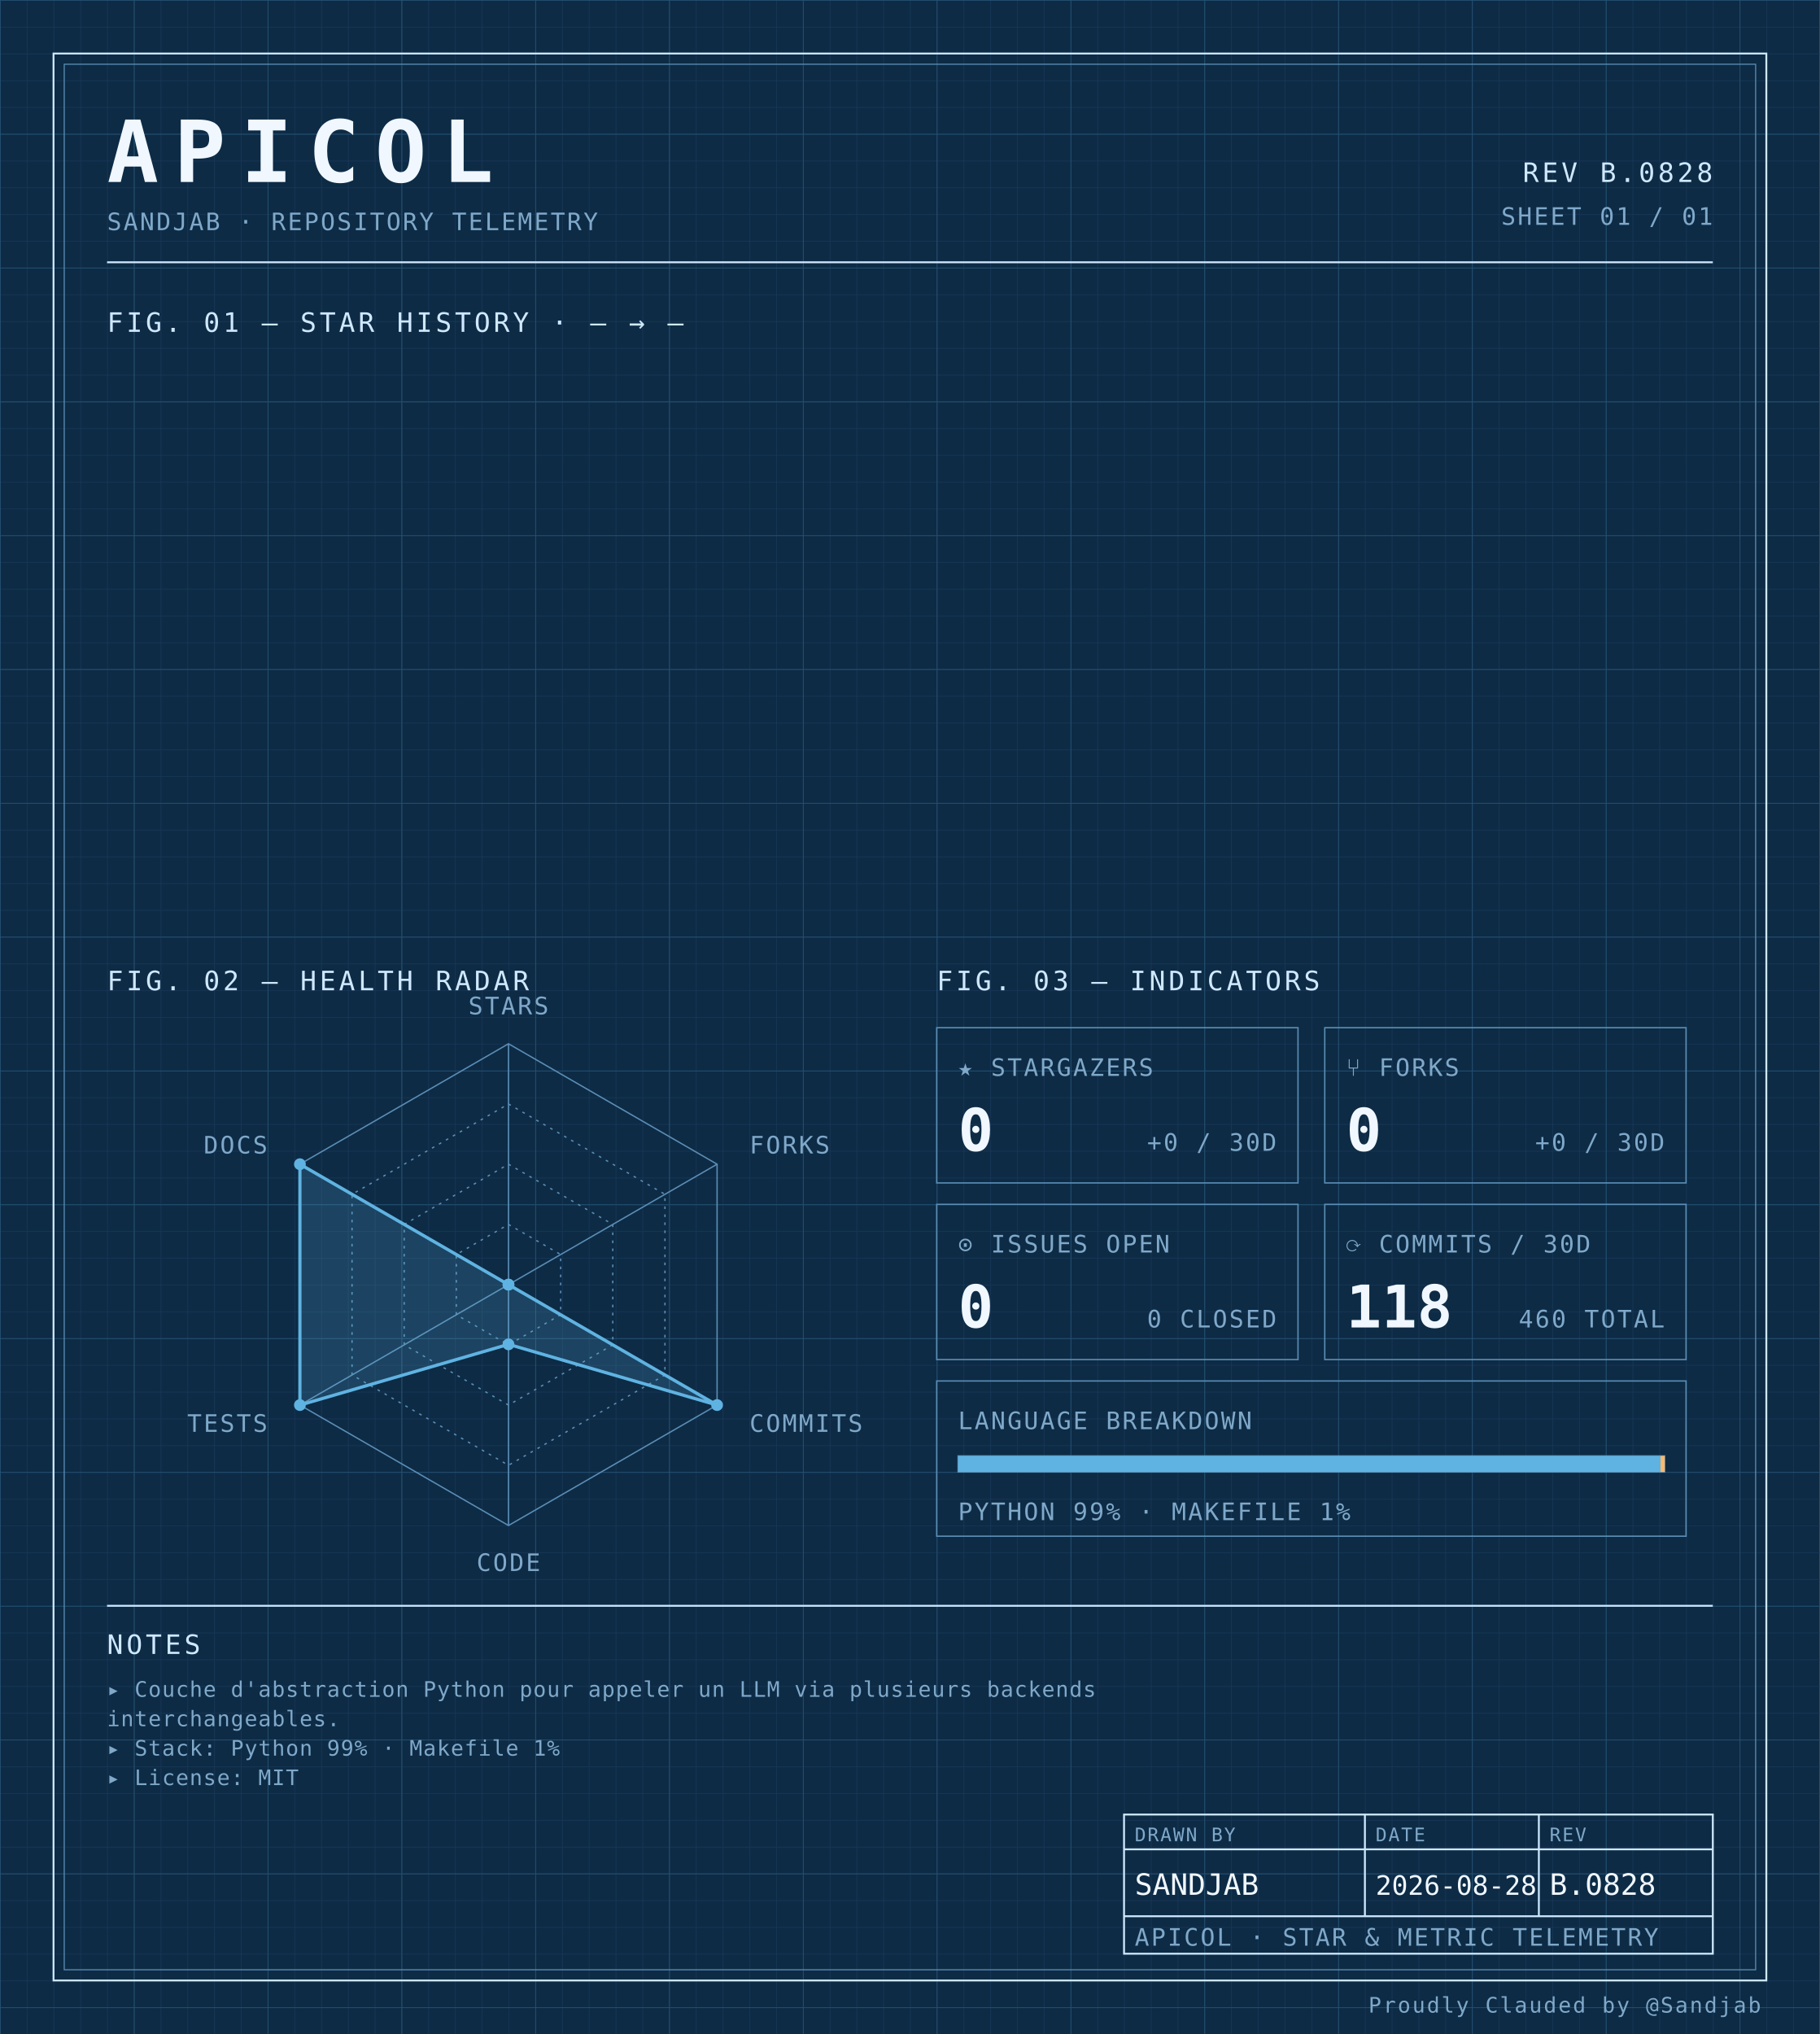
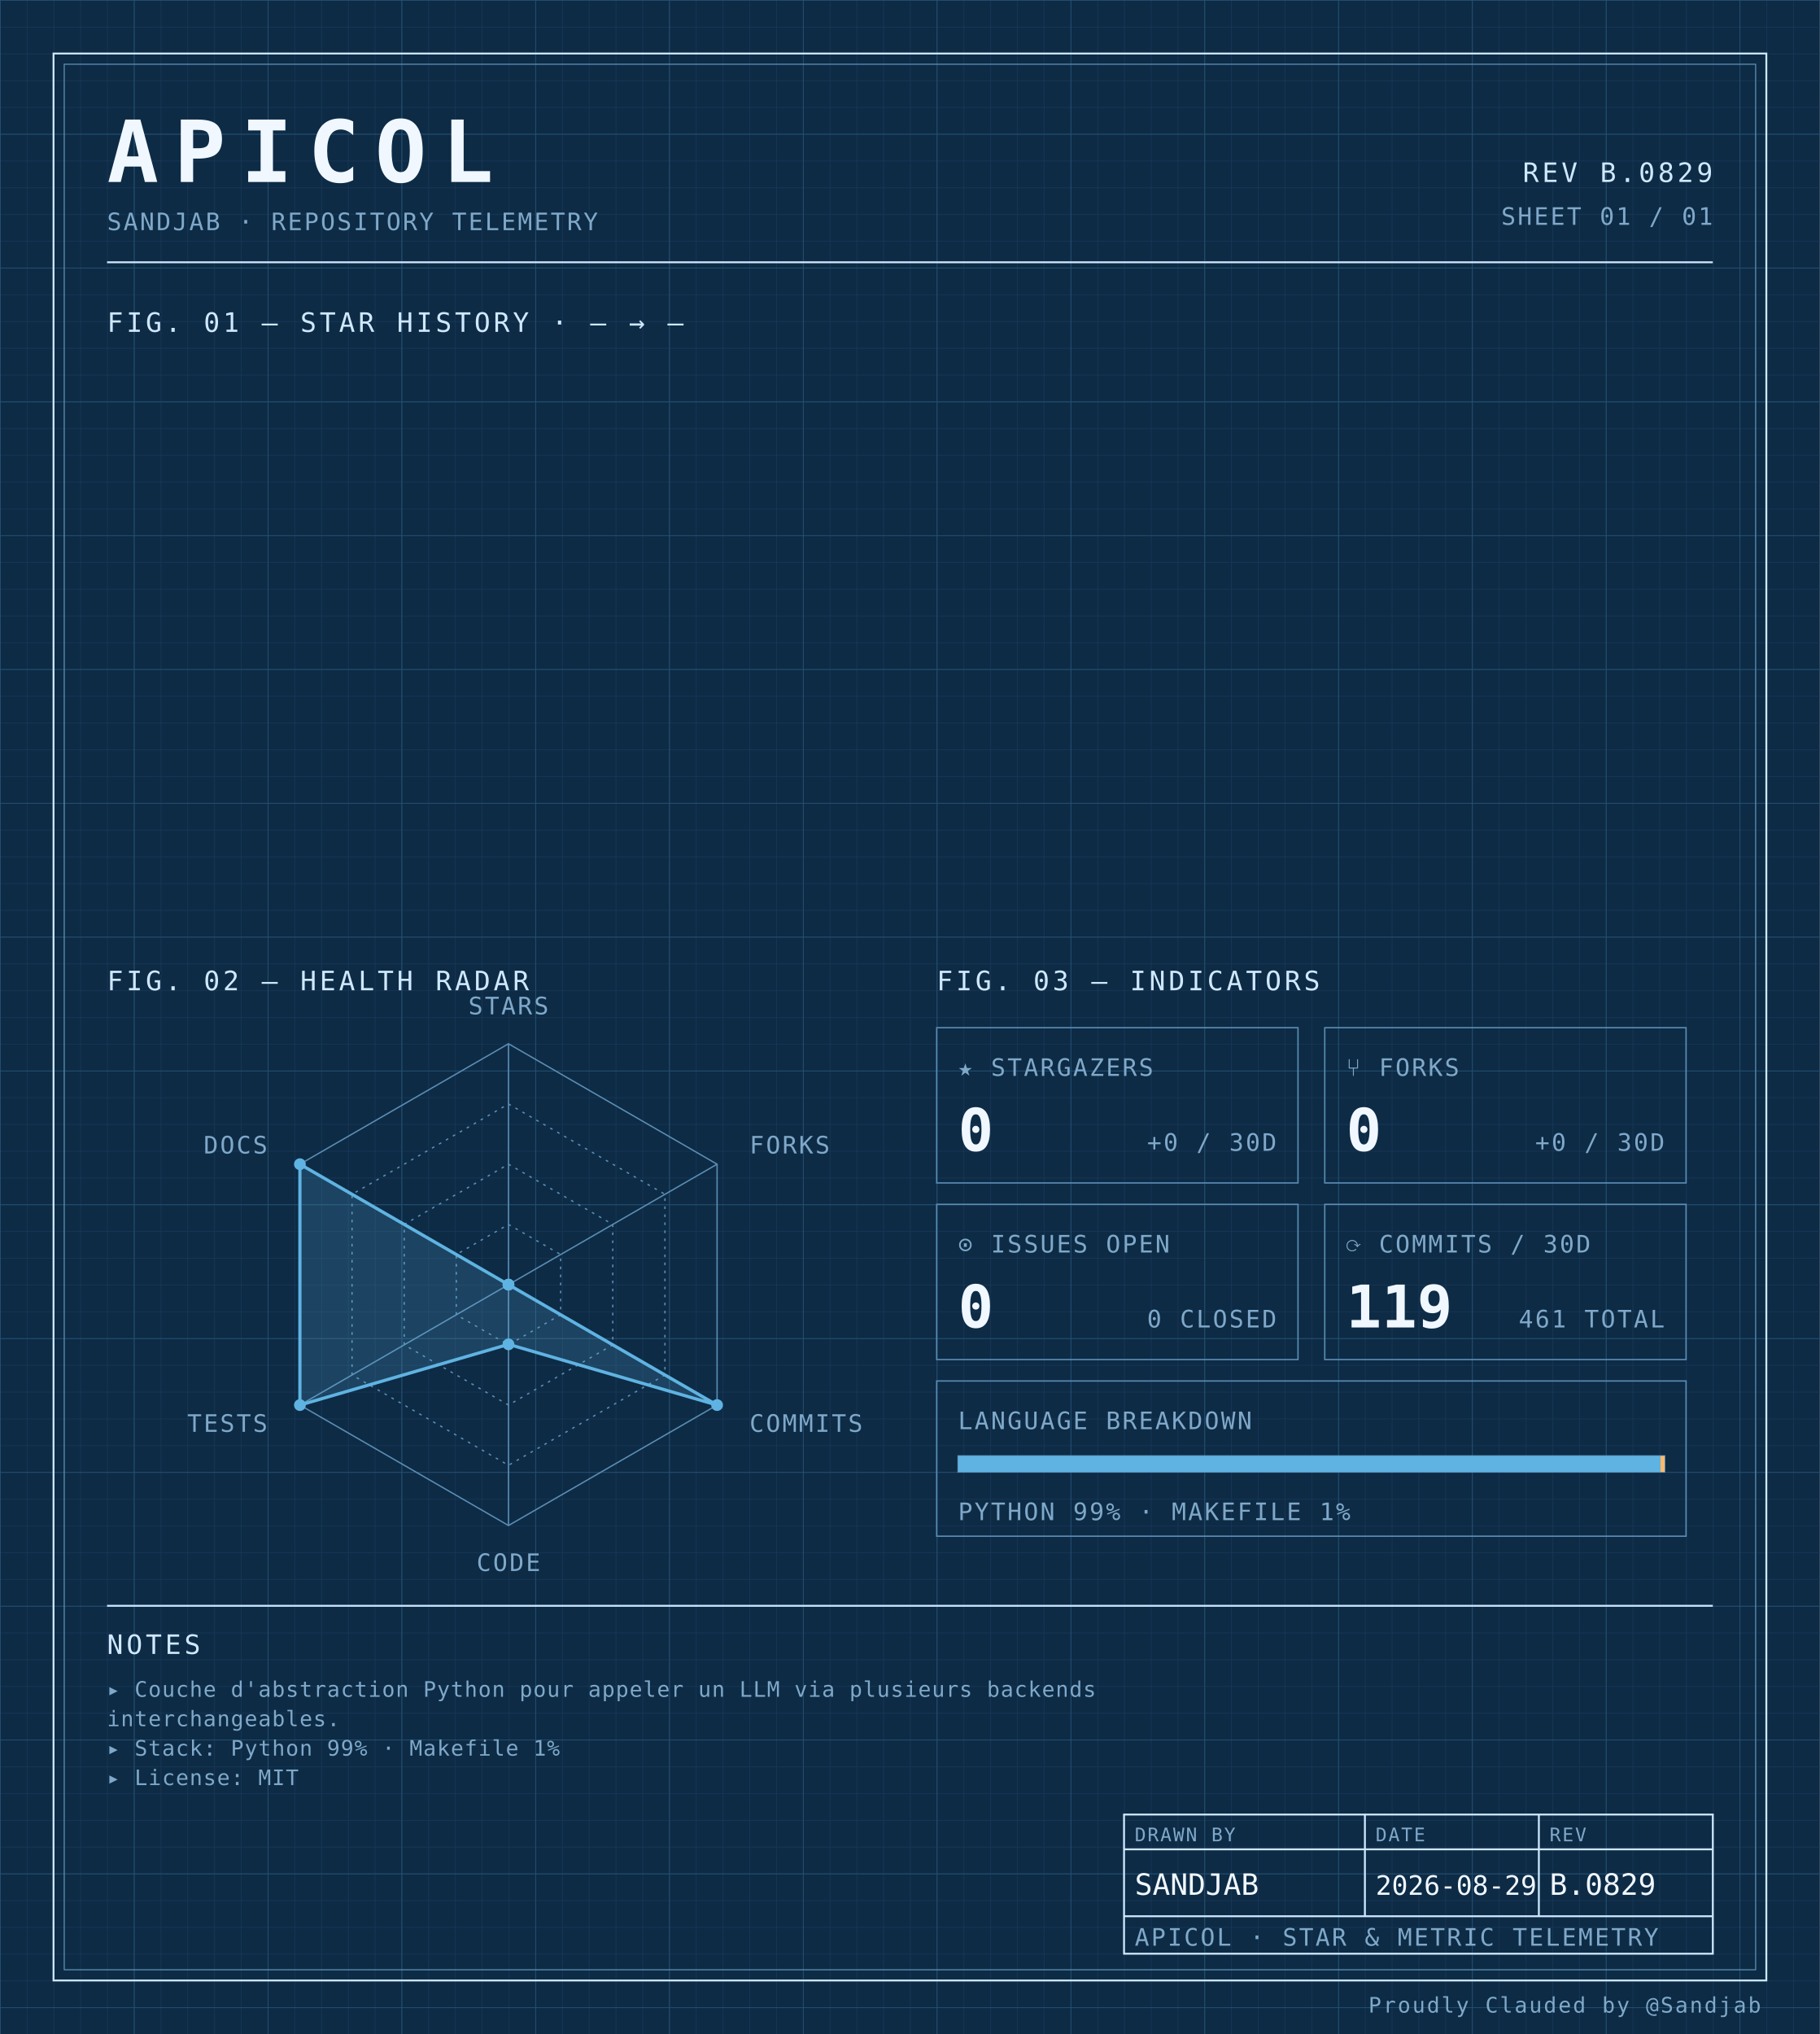
<svg xmlns="http://www.w3.org/2000/svg" width="100%" viewBox="0 0 680 760" role="img">
  <defs>
    <pattern id="grid-fine" width="10" height="10" patternUnits="userSpaceOnUse">
      <path d="M10 0H0V10" fill="none" stroke="#1a3a5c" stroke-width="0.4" />
    </pattern>
    <pattern id="grid-major" width="50" height="50" patternUnits="userSpaceOnUse">
      <path d="M50 0H0V50" fill="none" stroke="#245273" stroke-width="0.5" />
    </pattern>
  </defs>
  <rect x="0" y="0" width="680" height="760" fill="#0d2b45" />
  <rect x="0" y="0" width="680" height="760" fill="url(#grid-fine)" />
  <rect x="0" y="0" width="680" height="760" fill="url(#grid-major)" />
  <rect x="20" y="20" width="640" height="720" fill="none" stroke="#cfe8ff" stroke-width="0.7" />
  <rect x="24" y="24" width="632" height="712" fill="none" stroke="#5b8db5" stroke-width="0.4" />
  <text x="40" y="68" font-family="ui-monospace, 'SF Mono', 'JetBrains Mono', 'Cascadia Code', Consolas, monospace" font-size="32" font-weight="700" fill="#f0f7ff" text-anchor="start" letter-spacing="0.18em">APICOL</text>
  <text x="40" y="86" font-family="ui-monospace, 'SF Mono', 'JetBrains Mono', 'Cascadia Code', Consolas, monospace" font-size="9" font-weight="400" fill="#7fa8c9" text-anchor="start" letter-spacing="0.08em">SANDJAB · REPOSITORY TELEMETRY</text>
-   <text x="640" y="68" font-family="ui-monospace, 'SF Mono', 'JetBrains Mono', 'Cascadia Code', Consolas, monospace" font-size="10" font-weight="400" fill="#cfe8ff" text-anchor="end" letter-spacing="0.12em">REV B.0828</text>
+   <text x="640" y="68" font-family="ui-monospace, 'SF Mono', 'JetBrains Mono', 'Cascadia Code', Consolas, monospace" font-size="10" font-weight="400" fill="#cfe8ff" text-anchor="end" letter-spacing="0.12em">REV B.0829</text>
  <text x="640" y="84" font-family="ui-monospace, 'SF Mono', 'JetBrains Mono', 'Cascadia Code', Consolas, monospace" font-size="9" font-weight="400" fill="#7fa8c9" text-anchor="end" letter-spacing="0.08em">SHEET 01 / 01</text>
  <line x1="40" y1="98" x2="640" y2="98" stroke="#cfe8ff" stroke-width="0.7" />
  <text x="40" y="124" font-family="ui-monospace, 'SF Mono', 'JetBrains Mono', 'Cascadia Code', Consolas, monospace" font-size="10" font-weight="400" fill="#cfe8ff" text-anchor="start" letter-spacing="0.12em">FIG. 01 — STAR HISTORY · — → —</text>
  <text x="40" y="370" font-family="ui-monospace, 'SF Mono', 'JetBrains Mono', 'Cascadia Code', Consolas, monospace" font-size="10" font-weight="400" fill="#cfe8ff" text-anchor="start" letter-spacing="0.12em">FIG. 02 — HEALTH RADAR</text>
  <g transform="translate(190 480)">
    <polygon points="0.00,-90.00 77.94,-45.00 77.94,45.00 0.00,90.00 -77.94,45.00 -77.94,-45.00" fill="none" stroke="#5b8db5" stroke-width="0.5" />
    <polygon points="0.00,-67.50 58.46,-33.75 58.46,33.75 0.00,67.50 -58.46,33.75 -58.46,-33.75" fill="none" stroke="#5b8db5" stroke-width="0.5" stroke-dasharray="1,2" />
    <polygon points="0.00,-45.00 38.97,-22.50 38.97,22.50 0.00,45.00 -38.97,22.50 -38.97,-22.50" fill="none" stroke="#5b8db5" stroke-width="0.5" stroke-dasharray="1,2" />
    <polygon points="0.00,-22.50 19.49,-11.25 19.49,11.25 0.00,22.50 -19.49,11.25 -19.49,-11.25" fill="none" stroke="#5b8db5" stroke-width="0.5" stroke-dasharray="1,2" />
    <line x1="0" y1="0" x2="0.00" y2="-90.00" stroke="#5b8db5" stroke-width="0.5" />
    <line x1="0" y1="0" x2="77.94" y2="-45.00" stroke="#5b8db5" stroke-width="0.5" />
    <line x1="0" y1="0" x2="77.94" y2="45.00" stroke="#5b8db5" stroke-width="0.5" />
    <line x1="0" y1="0" x2="0.00" y2="90.00" stroke="#5b8db5" stroke-width="0.5" />
    <line x1="0" y1="0" x2="-77.94" y2="45.00" stroke="#5b8db5" stroke-width="0.5" />
    <line x1="0" y1="0" x2="-77.94" y2="-45.00" stroke="#5b8db5" stroke-width="0.5" />
    <polygon points="0.00,0.00 0.00,0.00 77.94,45.00 0.00,22.31 -77.94,45.00 -77.94,-45.00" fill="#5fb3e2" fill-opacity="0.18" stroke="#5fb3e2" stroke-width="1.2" />
    <circle cx="0.00" cy="0.00" r="2.2" fill="#5fb3e2" />
    <circle cx="0.00" cy="0.00" r="2.2" fill="#5fb3e2" />
    <circle cx="77.94" cy="45.00" r="2.2" fill="#5fb3e2" />
    <circle cx="0.00" cy="22.31" r="2.2" fill="#5fb3e2" />
    <circle cx="-77.94" cy="45.00" r="2.2" fill="#5fb3e2" />
    <circle cx="-77.94" cy="-45.00" r="2.2" fill="#5fb3e2" />
    <text x="6.3681633555662356e-15" y="-101" font-family="ui-monospace, 'SF Mono', 'JetBrains Mono', 'Cascadia Code', Consolas, monospace" font-size="9" font-weight="400" fill="#7fa8c9" text-anchor="middle" letter-spacing="0.08em">STARS</text>
    <text x="90.067" y="-49" font-family="ui-monospace, 'SF Mono', 'JetBrains Mono', 'Cascadia Code', Consolas, monospace" font-size="9" font-weight="400" fill="#7fa8c9" text-anchor="start" letter-spacing="0.08em">FORKS</text>
    <text x="90.067" y="55" font-family="ui-monospace, 'SF Mono', 'JetBrains Mono', 'Cascadia Code', Consolas, monospace" font-size="9" font-weight="400" fill="#7fa8c9" text-anchor="start" letter-spacing="0.08em">COMMITS</text>
    <text x="6.3681633555662356e-15" y="107" font-family="ui-monospace, 'SF Mono', 'JetBrains Mono', 'Cascadia Code', Consolas, monospace" font-size="9" font-weight="400" fill="#7fa8c9" text-anchor="middle" letter-spacing="0.08em">CODE</text>
    <text x="-90.067" y="55" font-family="ui-monospace, 'SF Mono', 'JetBrains Mono', 'Cascadia Code', Consolas, monospace" font-size="9" font-weight="400" fill="#7fa8c9" text-anchor="end" letter-spacing="0.08em">TESTS</text>
    <text x="-90.067" y="-49" font-family="ui-monospace, 'SF Mono', 'JetBrains Mono', 'Cascadia Code', Consolas, monospace" font-size="9" font-weight="400" fill="#7fa8c9" text-anchor="end" letter-spacing="0.08em">DOCS</text>
  </g>
  <text x="350" y="370" font-family="ui-monospace, 'SF Mono', 'JetBrains Mono', 'Cascadia Code', Consolas, monospace" font-size="10" font-weight="400" fill="#cfe8ff" text-anchor="start" letter-spacing="0.12em">FIG. 03 — INDICATORS</text>
  <rect x="350" y="384" width="135" height="58" fill="none" stroke="#5b8db5" stroke-width="0.5" />
  <text x="358" y="402" font-family="ui-monospace, 'SF Mono', 'JetBrains Mono', 'Cascadia Code', Consolas, monospace" font-size="9" font-weight="400" fill="#7fa8c9" text-anchor="start" letter-spacing="0.08em">★ STARGAZERS</text>
  <text x="358" y="430" font-family="ui-monospace, 'SF Mono', 'JetBrains Mono', 'Cascadia Code', Consolas, monospace" font-size="22" font-weight="700" fill="#f0f7ff" text-anchor="start" letter-spacing="normal">0</text>
  <text x="477" y="430" font-family="ui-monospace, 'SF Mono', 'JetBrains Mono', 'Cascadia Code', Consolas, monospace" font-size="9" font-weight="400" fill="#7fa8c9" text-anchor="end" letter-spacing="0.08em">+0 / 30D</text>
  <rect x="495" y="384" width="135" height="58" fill="none" stroke="#5b8db5" stroke-width="0.5" />
  <text x="503" y="402" font-family="ui-monospace, 'SF Mono', 'JetBrains Mono', 'Cascadia Code', Consolas, monospace" font-size="9" font-weight="400" fill="#7fa8c9" text-anchor="start" letter-spacing="0.08em">⑂ FORKS</text>
  <text x="503" y="430" font-family="ui-monospace, 'SF Mono', 'JetBrains Mono', 'Cascadia Code', Consolas, monospace" font-size="22" font-weight="700" fill="#f0f7ff" text-anchor="start" letter-spacing="normal">0</text>
  <text x="622" y="430" font-family="ui-monospace, 'SF Mono', 'JetBrains Mono', 'Cascadia Code', Consolas, monospace" font-size="9" font-weight="400" fill="#7fa8c9" text-anchor="end" letter-spacing="0.08em">+0 / 30D</text>
  <rect x="350" y="450" width="135" height="58" fill="none" stroke="#5b8db5" stroke-width="0.5" />
  <text x="358" y="468" font-family="ui-monospace, 'SF Mono', 'JetBrains Mono', 'Cascadia Code', Consolas, monospace" font-size="9" font-weight="400" fill="#7fa8c9" text-anchor="start" letter-spacing="0.08em">⊙ ISSUES OPEN</text>
  <text x="358" y="496" font-family="ui-monospace, 'SF Mono', 'JetBrains Mono', 'Cascadia Code', Consolas, monospace" font-size="22" font-weight="700" fill="#f0f7ff" text-anchor="start" letter-spacing="normal">0</text>
  <text x="477" y="496" font-family="ui-monospace, 'SF Mono', 'JetBrains Mono', 'Cascadia Code', Consolas, monospace" font-size="9" font-weight="400" fill="#7fa8c9" text-anchor="end" letter-spacing="0.08em">0 CLOSED</text>
  <rect x="495" y="450" width="135" height="58" fill="none" stroke="#5b8db5" stroke-width="0.5" />
  <text x="503" y="468" font-family="ui-monospace, 'SF Mono', 'JetBrains Mono', 'Cascadia Code', Consolas, monospace" font-size="9" font-weight="400" fill="#7fa8c9" text-anchor="start" letter-spacing="0.08em">⟳ COMMITS / 30D</text>
-   <text x="503" y="496" font-family="ui-monospace, 'SF Mono', 'JetBrains Mono', 'Cascadia Code', Consolas, monospace" font-size="22" font-weight="700" fill="#f0f7ff" text-anchor="start" letter-spacing="normal">118</text>
-   <text x="622" y="496" font-family="ui-monospace, 'SF Mono', 'JetBrains Mono', 'Cascadia Code', Consolas, monospace" font-size="9" font-weight="400" fill="#7fa8c9" text-anchor="end" letter-spacing="0.08em">460 TOTAL</text>
+   <text x="503" y="496" font-family="ui-monospace, 'SF Mono', 'JetBrains Mono', 'Cascadia Code', Consolas, monospace" font-size="22" font-weight="700" fill="#f0f7ff" text-anchor="start" letter-spacing="normal">119</text>
+   <text x="622" y="496" font-family="ui-monospace, 'SF Mono', 'JetBrains Mono', 'Cascadia Code', Consolas, monospace" font-size="9" font-weight="400" fill="#7fa8c9" text-anchor="end" letter-spacing="0.08em">461 TOTAL</text>
  <rect x="350" y="516" width="280" height="58" fill="none" stroke="#5b8db5" stroke-width="0.5" />
  <text x="358" y="534" font-family="ui-monospace, 'SF Mono', 'JetBrains Mono', 'Cascadia Code', Consolas, monospace" font-size="9" font-weight="400" fill="#7fa8c9" text-anchor="start" letter-spacing="0.08em">LANGUAGE BREAKDOWN</text>
  <rect x="358" y="544" width="264" height="6" fill="none" stroke="#5b8db5" stroke-width="0.5" />
  <rect x="358" y="544" width="262.46" height="6" fill="#5fb3e2" />
  <rect x="620.456" y="544" width="1.54" height="6" fill="#ffb96b" />
  <text x="358" y="568" font-family="ui-monospace, 'SF Mono', 'JetBrains Mono', 'Cascadia Code', Consolas, monospace" font-size="9" font-weight="400" fill="#7fa8c9" text-anchor="start" letter-spacing="0.08em">PYTHON 99% · MAKEFILE 1%</text>
  <line x1="40" y1="600" x2="640" y2="600" stroke="#cfe8ff" stroke-width="0.7" />
  <text x="40" y="618" font-family="ui-monospace, 'SF Mono', 'JetBrains Mono', 'Cascadia Code', Consolas, monospace" font-size="10" font-weight="400" fill="#cfe8ff" text-anchor="start" letter-spacing="0.12em">NOTES</text>
  <text x="40" y="634" font-family="ui-monospace, 'SF Mono', 'JetBrains Mono', 'Cascadia Code', Consolas, monospace" font-size="8" font-weight="400" fill="#7fa8c9" text-anchor="start" letter-spacing="0.04em">▸ Couche d'abstraction Python pour appeler un LLM via plusieurs backends</text>
  <text x="40" y="645" font-family="ui-monospace, 'SF Mono', 'JetBrains Mono', 'Cascadia Code', Consolas, monospace" font-size="8" font-weight="400" fill="#7fa8c9" text-anchor="start" letter-spacing="0.04em">  interchangeables.</text>
  <text x="40" y="656" font-family="ui-monospace, 'SF Mono', 'JetBrains Mono', 'Cascadia Code', Consolas, monospace" font-size="8" font-weight="400" fill="#7fa8c9" text-anchor="start" letter-spacing="0.04em">▸ Stack: Python 99% · Makefile 1%</text>
  <text x="40" y="667" font-family="ui-monospace, 'SF Mono', 'JetBrains Mono', 'Cascadia Code', Consolas, monospace" font-size="8" font-weight="400" fill="#7fa8c9" text-anchor="start" letter-spacing="0.04em">▸ License: MIT</text>
  <rect x="420" y="678" width="220" height="52" fill="none" stroke="#cfe8ff" stroke-width="0.7" />
  <line x1="420" y1="691" x2="640" y2="691" stroke="#cfe8ff" stroke-width="0.7" />
  <line x1="420" y1="716" x2="640" y2="716" stroke="#cfe8ff" stroke-width="0.7" />
  <line x1="510" y1="678" x2="510" y2="716" stroke="#cfe8ff" stroke-width="0.7" />
  <line x1="575" y1="678" x2="575" y2="716" stroke="#cfe8ff" stroke-width="0.7" />
  <text x="424" y="688" font-family="ui-monospace, 'SF Mono', 'JetBrains Mono', 'Cascadia Code', Consolas, monospace" font-size="7" font-weight="400" fill="#7fa8c9" text-anchor="start" letter-spacing="0.08em">DRAWN BY</text>
  <text x="514" y="688" font-family="ui-monospace, 'SF Mono', 'JetBrains Mono', 'Cascadia Code', Consolas, monospace" font-size="7" font-weight="400" fill="#7fa8c9" text-anchor="start" letter-spacing="0.08em">DATE</text>
  <text x="579" y="688" font-family="ui-monospace, 'SF Mono', 'JetBrains Mono', 'Cascadia Code', Consolas, monospace" font-size="7" font-weight="400" fill="#7fa8c9" text-anchor="start" letter-spacing="0.08em">REV</text>
  <text x="424" y="708" font-family="ui-monospace, 'SF Mono', 'JetBrains Mono', 'Cascadia Code', Consolas, monospace" font-size="11" font-weight="400" fill="#f0f7ff" text-anchor="start" letter-spacing="normal">SANDJAB</text>
-   <text x="514" y="708" font-family="ui-monospace, 'SF Mono', 'JetBrains Mono', 'Cascadia Code', Consolas, monospace" font-size="10" font-weight="400" fill="#f0f7ff" text-anchor="start" letter-spacing="normal">2026-08-28</text>
-   <text x="579" y="708" font-family="ui-monospace, 'SF Mono', 'JetBrains Mono', 'Cascadia Code', Consolas, monospace" font-size="11" font-weight="400" fill="#f0f7ff" text-anchor="start" letter-spacing="normal">B.0828</text>
+   <text x="514" y="708" font-family="ui-monospace, 'SF Mono', 'JetBrains Mono', 'Cascadia Code', Consolas, monospace" font-size="10" font-weight="400" fill="#f0f7ff" text-anchor="start" letter-spacing="normal">2026-08-29</text>
+   <text x="579" y="708" font-family="ui-monospace, 'SF Mono', 'JetBrains Mono', 'Cascadia Code', Consolas, monospace" font-size="11" font-weight="400" fill="#f0f7ff" text-anchor="start" letter-spacing="normal">B.0829</text>
  <text x="424" y="727" font-family="ui-monospace, 'SF Mono', 'JetBrains Mono', 'Cascadia Code', Consolas, monospace" font-size="9" font-weight="400" fill="#7fa8c9" text-anchor="start" letter-spacing="0.08em">APICOL · STAR &amp; METRIC TELEMETRY</text>
  <text x="658" y="752" font-family="ui-monospace, 'SF Mono', 'JetBrains Mono', 'Cascadia Code', Consolas, monospace" font-size="8" font-weight="400" fill="#7fa8c9" text-anchor="end" letter-spacing="0.08em">Proudly Clauded by @Sandjab</text>
</svg>
